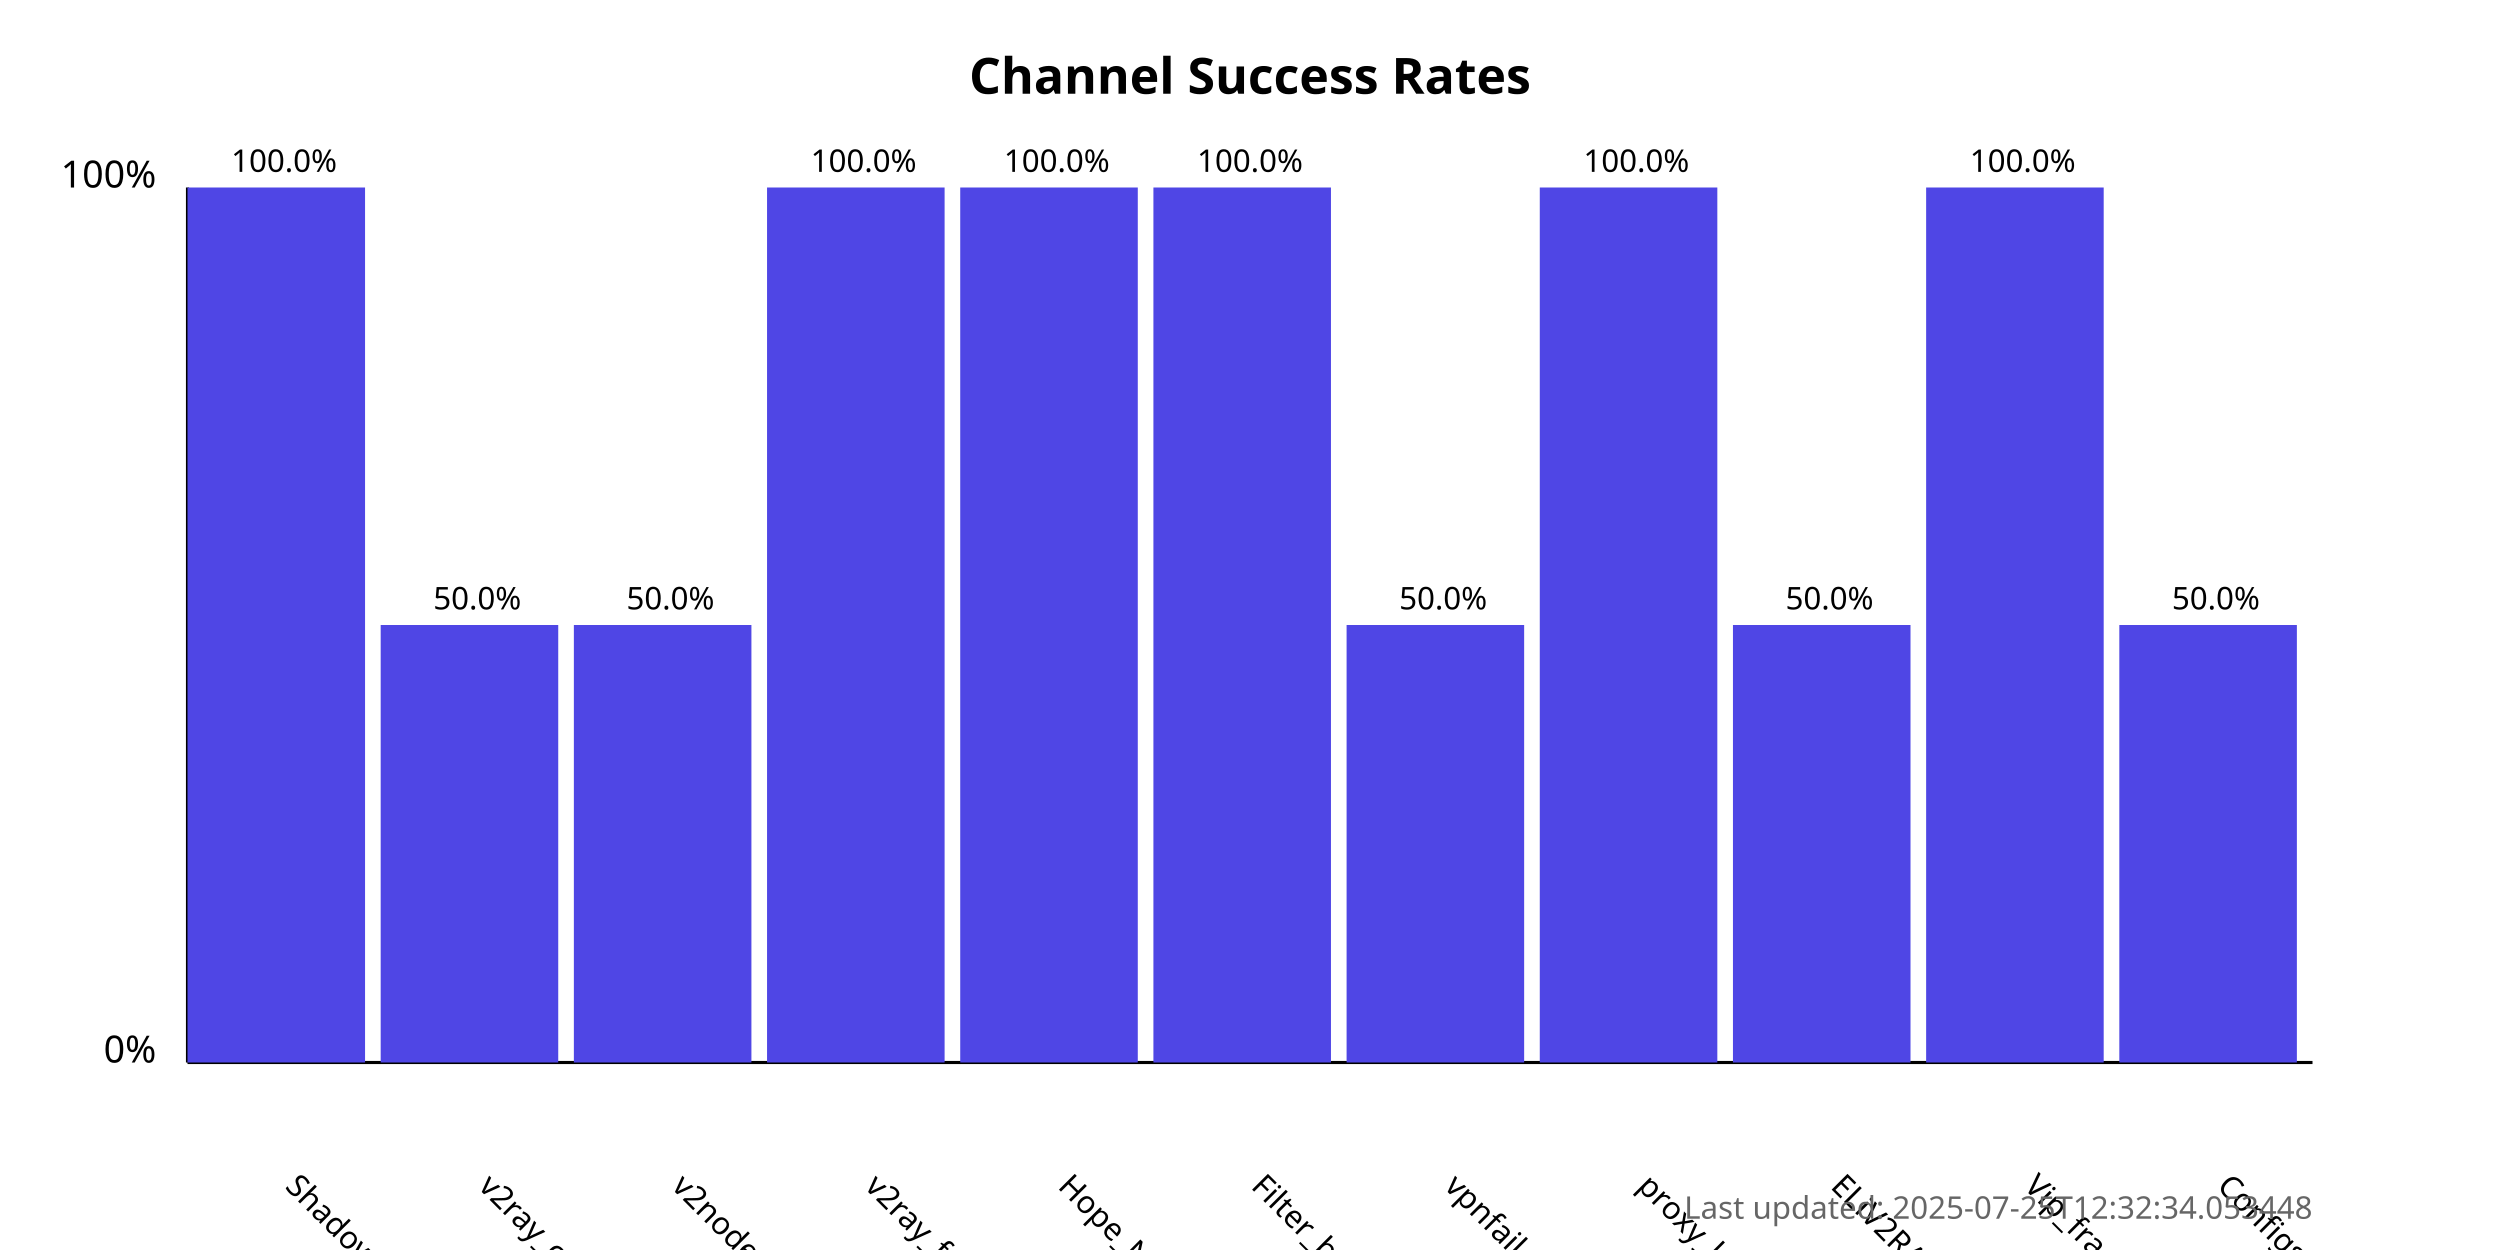
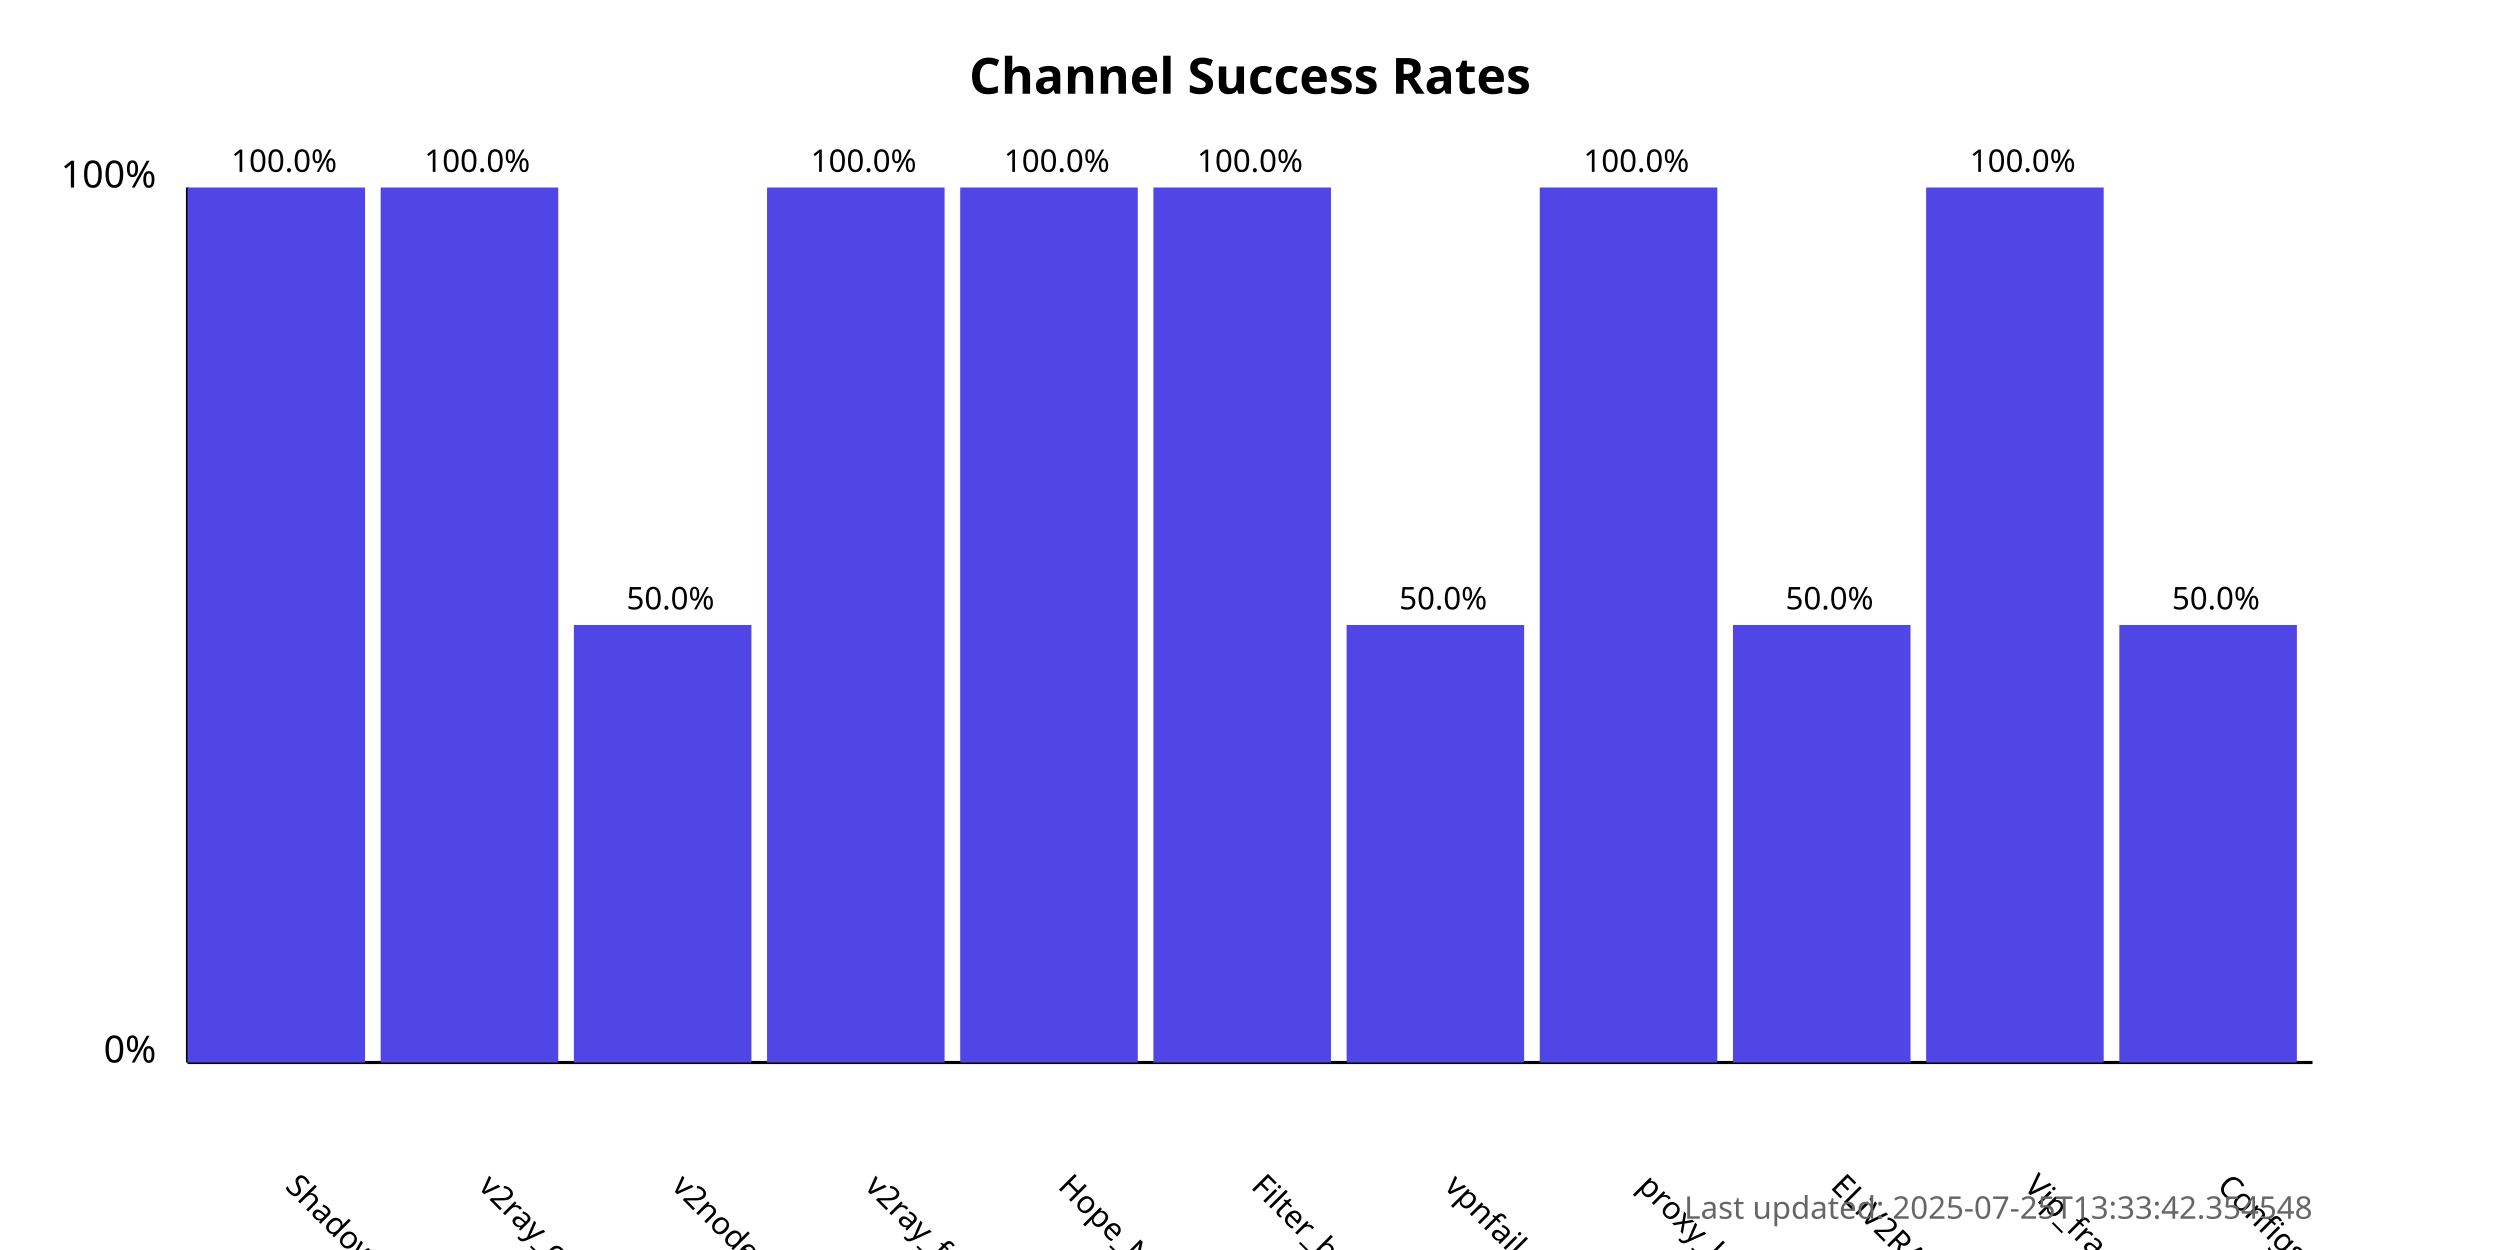
<svg xmlns="http://www.w3.org/2000/svg" width="800" height="400">
  <style>
            .chart-title { font: bold 16px sans-serif; }
            .axis-label { font: 12px sans-serif; }
            .tick-label { font: 10px sans-serif; }
            .bar { fill: #4f46e5; }
            .bar:hover { fill: #6366f1; }
            .timestamp { font: 10px sans-serif; fill: #666; }
        </style>
  <text x="400.0" y="30" text-anchor="middle" class="chart-title">
            Channel Success Rates
        </text>
  <line x1="60" y1="340" x2="60" y2="60" stroke="black" stroke-width="1" />
  <line x1="60" y1="340" x2="740" y2="340" stroke="black" stroke-width="1" />
  <text x="50" y="340" text-anchor="end" class="axis-label">0%</text>
  <text x="50" y="60" text-anchor="end" class="axis-label">100%</text>
  <g>
    <rect x="60" y="60.0" width="56.818" height="280.0" class="bar" />
    <text x="90.909" y="380" transform="rotate(45, 90.90909, 380)" text-anchor="start" class="tick-label">
                ShadowProxy66
            </text>
    <text x="90.909" y="55.0" text-anchor="middle" class="tick-label">
                100.0%
            </text>
  </g>
  <g>
-     <rect x="121.818" y="200.0" width="56.818" height="140.0" class="bar" />
+     <rect x="121.818" y="60.0" width="56.818" height="280.0" class="bar" />
    <text x="152.727" y="380" transform="rotate(45, 152.7273, 380)" text-anchor="start" class="tick-label">
                v2ray_configs_pool
            </text>
-     <text x="152.727" y="195.0" text-anchor="middle" class="tick-label">
-                 50.0%
+     <text x="152.727" y="55.0" text-anchor="middle" class="tick-label">
+                 100.0%
            </text>
  </g>
  <g>
    <rect x="183.636" y="200.0" width="56.818" height="140.0" class="bar" />
    <text x="214.545" y="380" transform="rotate(45, 214.5455, 380)" text-anchor="start" class="tick-label">
                v2nodes
            </text>
    <text x="214.545" y="195.0" text-anchor="middle" class="tick-label">
                50.0%
            </text>
  </g>
  <g>
    <rect x="245.455" y="60.0" width="56.818" height="280.0" class="bar" />
    <text x="276.364" y="380" transform="rotate(45, 276.3636, 380)" text-anchor="start" class="tick-label">
                v2ray_free_conf
            </text>
    <text x="276.364" y="55.0" text-anchor="middle" class="tick-label">
                100.0%
            </text>
  </g>
  <g>
    <rect x="307.273" y="60.0" width="56.818" height="280.0" class="bar" />
    <text x="338.182" y="380" transform="rotate(45, 338.1818, 380)" text-anchor="start" class="tick-label">
                Hope_Net
            </text>
    <text x="338.182" y="55.0" text-anchor="middle" class="tick-label">
                100.0%
            </text>
  </g>
  <g>
    <rect x="369.091" y="60.0" width="56.818" height="280.0" class="bar" />
    <text x="400.0" y="380" transform="rotate(45, 400.0, 380)" text-anchor="start" class="tick-label">
                Filter_breaker
            </text>
    <text x="400.0" y="55.0" text-anchor="middle" class="tick-label">
                100.0%
            </text>
  </g>
  <g>
    <rect x="430.909" y="200.0" width="56.818" height="140.0" class="bar" />
    <text x="461.818" y="380" transform="rotate(45, 461.8182, 380)" text-anchor="start" class="tick-label">
                vpnfail_vless
            </text>
    <text x="461.818" y="195.0" text-anchor="middle" class="tick-label">
                50.0%
            </text>
  </g>
  <g>
    <rect x="492.727" y="60.0" width="56.818" height="280.0" class="bar" />
    <text x="523.636" y="380" transform="rotate(45, 523.6364, 380)" text-anchor="start" class="tick-label">
                proxy_kafee
            </text>
    <text x="523.636" y="55.0" text-anchor="middle" class="tick-label">
                100.0%
            </text>
  </g>
  <g>
    <rect x="554.545" y="200.0" width="56.818" height="140.0" class="bar" />
    <text x="585.455" y="380" transform="rotate(45, 585.4545, 380)" text-anchor="start" class="tick-label">
                ELiV2RAY
            </text>
    <text x="585.455" y="195.0" text-anchor="middle" class="tick-label">
                50.0%
            </text>
  </g>
  <g>
    <rect x="616.364" y="60.0" width="56.818" height="280.0" class="bar" />
    <text x="647.273" y="380" transform="rotate(45, 647.2727, 380)" text-anchor="start" class="tick-label">
                Vip_fragment_v2ray
            </text>
    <text x="647.273" y="55.0" text-anchor="middle" class="tick-label">
                100.0%
            </text>
  </g>
  <g>
    <rect x="678.182" y="200.0" width="56.818" height="140.0" class="bar" />
    <text x="709.091" y="380" transform="rotate(45, 709.0909, 380)" text-anchor="start" class="tick-label">
                ConfigsHubPlus
            </text>
    <text x="709.091" y="195.0" text-anchor="middle" class="tick-label">
                50.0%
            </text>
  </g>
  <text x="740" y="390" text-anchor="end" class="timestamp">
-             Last updated: 2025-07-25T12:32:34.053448
+             Last updated: 2025-07-25T13:33:42.354548
        </text>
</svg>
